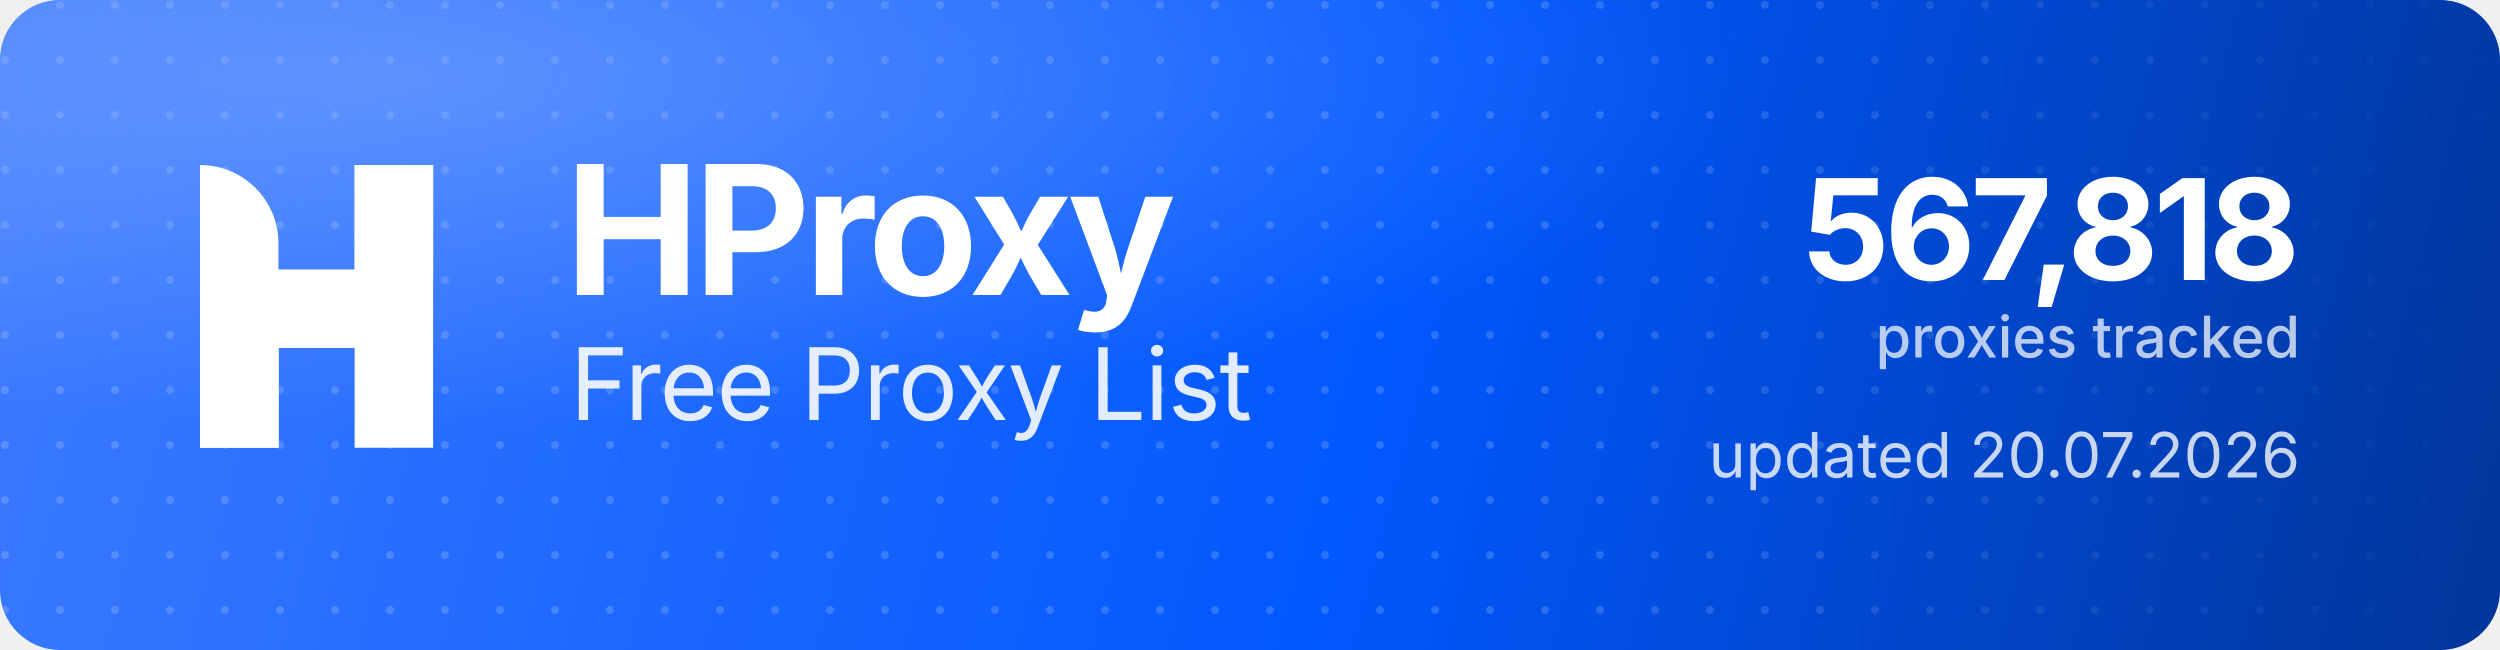
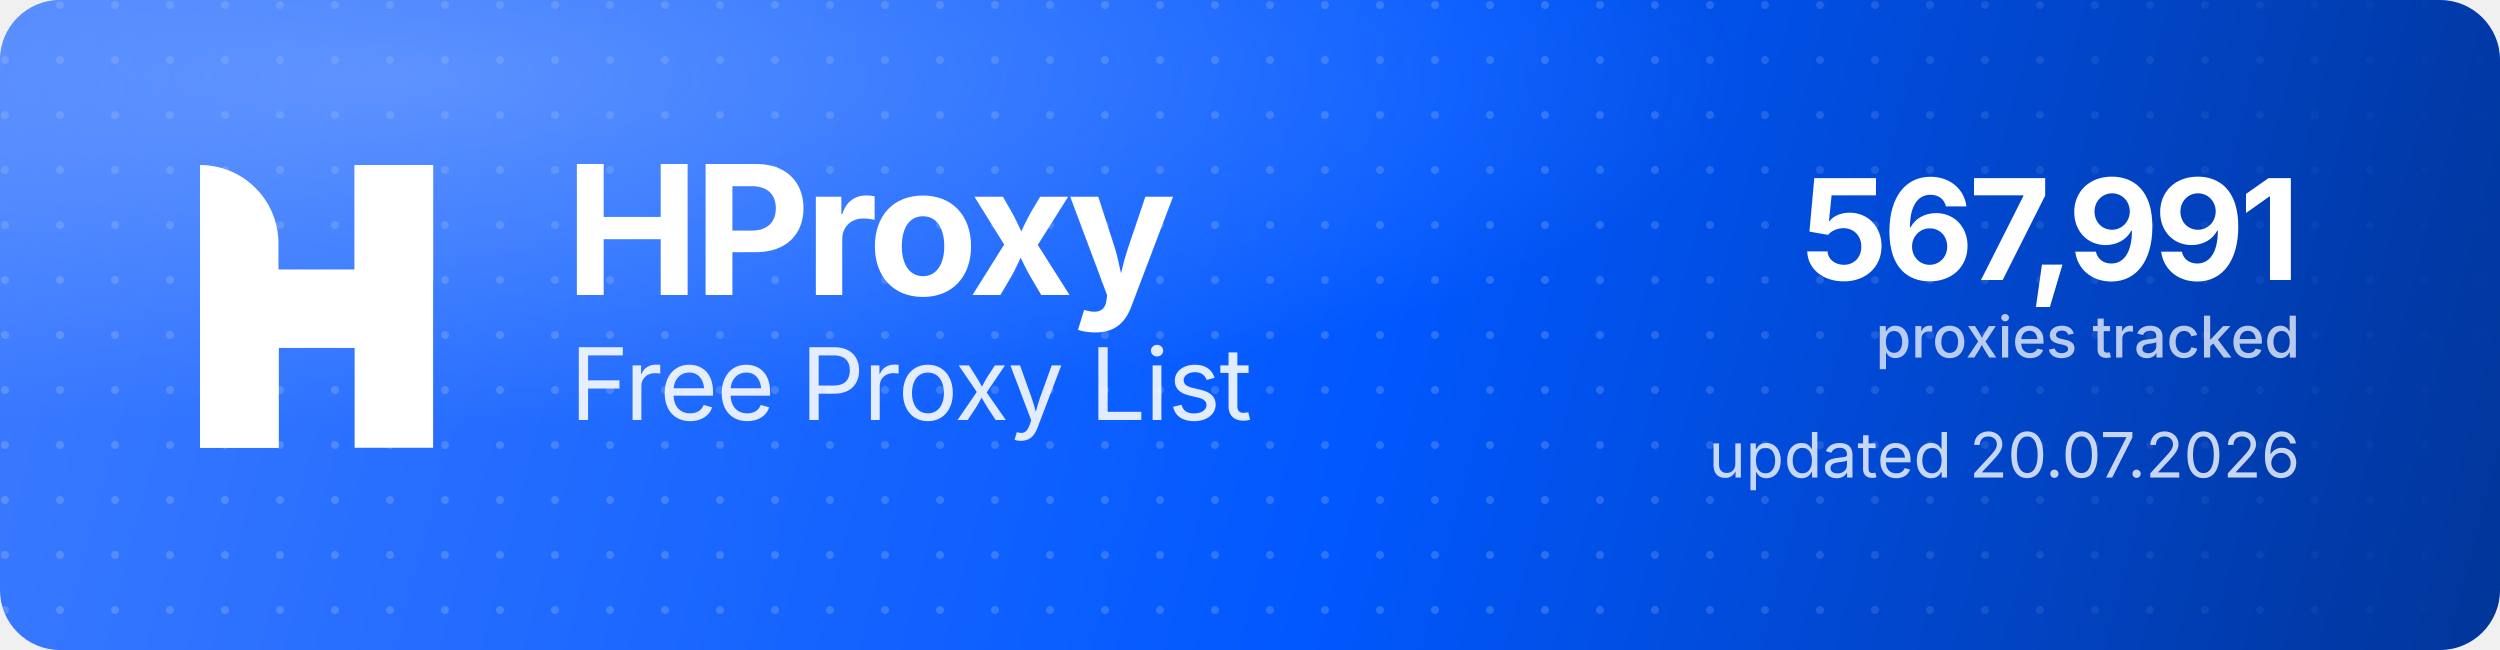
<svg xmlns="http://www.w3.org/2000/svg" width="1000" height="260" viewBox="0 0 1000 260" role="img" aria-label="HProxy Free Proxy List">
  <defs>
    <linearGradient id="hp-bg" x1="0" y1="0" x2="1000" y2="260" gradientUnits="userSpaceOnUse">
      <stop offset="0" stop-color="#3D7BFF" />
      <stop offset="0.55" stop-color="#0158FF" />
      <stop offset="1" stop-color="#013599" />
    </linearGradient>
    <radialGradient id="hp-glow" cx="0.16" cy="0.12" r="0.9">
      <stop offset="0" stop-color="#8FB4FF" stop-opacity="0.5" />
      <stop offset="0.6" stop-color="#8FB4FF" stop-opacity="0" />
    </radialGradient>
    <pattern id="hp-dots" width="22" height="22" patternUnits="userSpaceOnUse">
      <circle cx="2" cy="2" r="1.6" fill="#FFFFFF" fill-opacity="0.17" />
    </pattern>
    <linearGradient id="hp-dot-fade" x1="0" y1="0" x2="1000" y2="0" gradientUnits="userSpaceOnUse">
      <stop offset="0" stop-color="#FFFFFF" stop-opacity="1" />
      <stop offset="0.62" stop-color="#FFFFFF" stop-opacity="1" />
      <stop offset="1" stop-color="#FFFFFF" stop-opacity="0" />
    </linearGradient>
    <mask id="hp-dot-mask">
      <rect width="1000" height="260" fill="url(#hp-dot-fade)" />
    </mask>
  </defs>
  <rect width="1000" height="260" rx="24" fill="url(#hp-bg)" />
  <rect width="1000" height="260" rx="24" fill="url(#hp-dots)" mask="url(#hp-dot-mask)" />
  <rect width="1000" height="260" rx="24" fill="url(#hp-glow)" />
  <g transform="translate(80,66) scale(4.35)" fill="#FFFFFF">
    <path d="M0 0V0C3.985 0 7.216 3.231 7.216 7.216V26H0V0Z" />
    <rect x="14.219" width="7.216" height="26" />
    <path d="M7.235 26H0V15.971C0 12.455 2.851 9.604 6.367 9.604H14.22V0H21.437V10.453C21.437 13.97 18.586 16.82 15.069 16.82H7.235V26Z" />
  </g>
  <text x="226" y="118" font-family="'Geist','Inter','Segoe UI',system-ui,-apple-system,Helvetica,Arial,sans-serif" font-size="72" font-weight="700" letter-spacing="-2.3" fill="#FFFFFF">HProxy</text>
  <text x="228" y="168" font-family="'Geist','Inter','Segoe UI',system-ui,-apple-system,Helvetica,Arial,sans-serif" font-size="40" font-weight="400" letter-spacing="-0.5" fill="#FFFFFF" fill-opacity="0.88">Free Proxy List</text>
-   <text x="920" y="112" text-anchor="end" font-family="'Geist','Inter','Segoe UI',system-ui,-apple-system,Helvetica,Arial,sans-serif" font-size="56" font-weight="700" letter-spacing="-2" fill="#FFFFFF">567,818</text>
+   <text x="920" y="112" text-anchor="end" font-family="'Geist','Inter','Segoe UI',system-ui,-apple-system,Helvetica,Arial,sans-serif" font-size="56" font-weight="700" letter-spacing="-2" fill="#FFFFFF">567,991</text>
  <text x="920" y="143" text-anchor="end" font-family="'Geist','Inter','Segoe UI',system-ui,-apple-system,Helvetica,Arial,sans-serif" font-size="23" font-weight="500" fill="#FFFFFF" fill-opacity="0.72">proxies tracked</text>
  <text x="920" y="191" text-anchor="end" font-family="'Geist','Inter','Segoe UI',system-ui,-apple-system,Helvetica,Arial,sans-serif" font-size="25" font-weight="400" fill="#FFFFFF" fill-opacity="0.78">updated 20.07.2026</text>
</svg>
